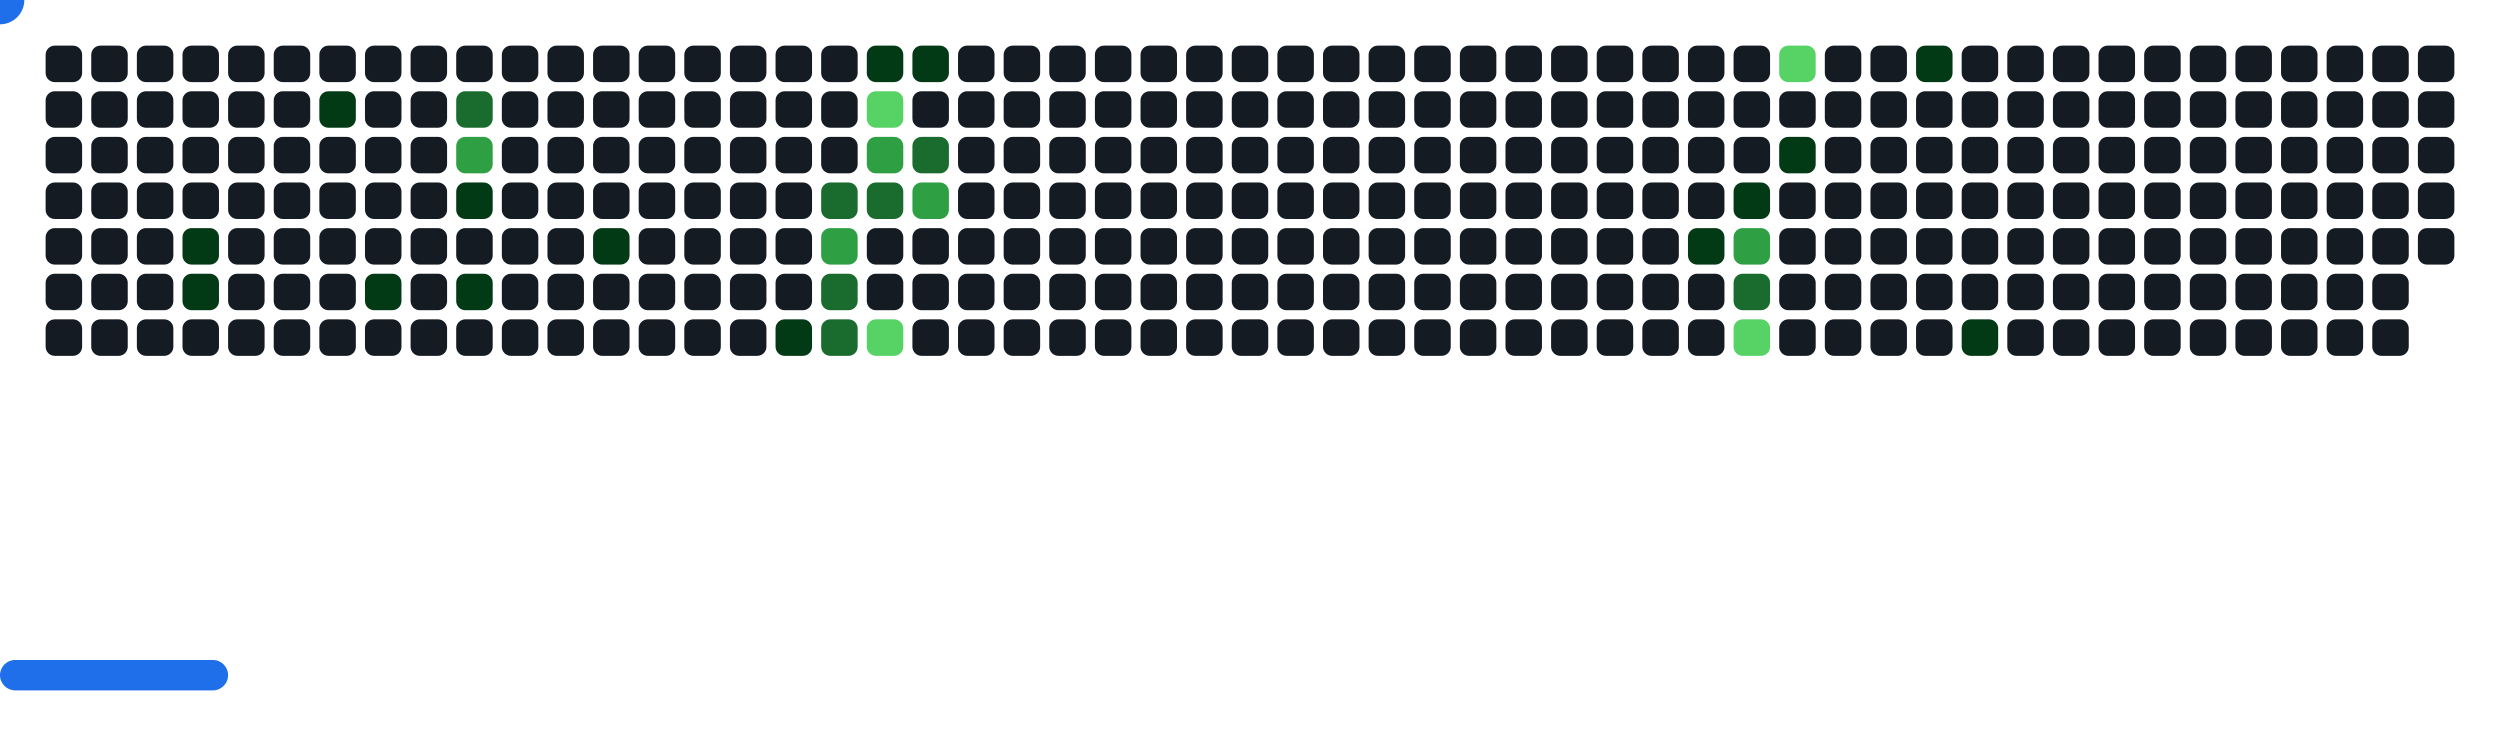
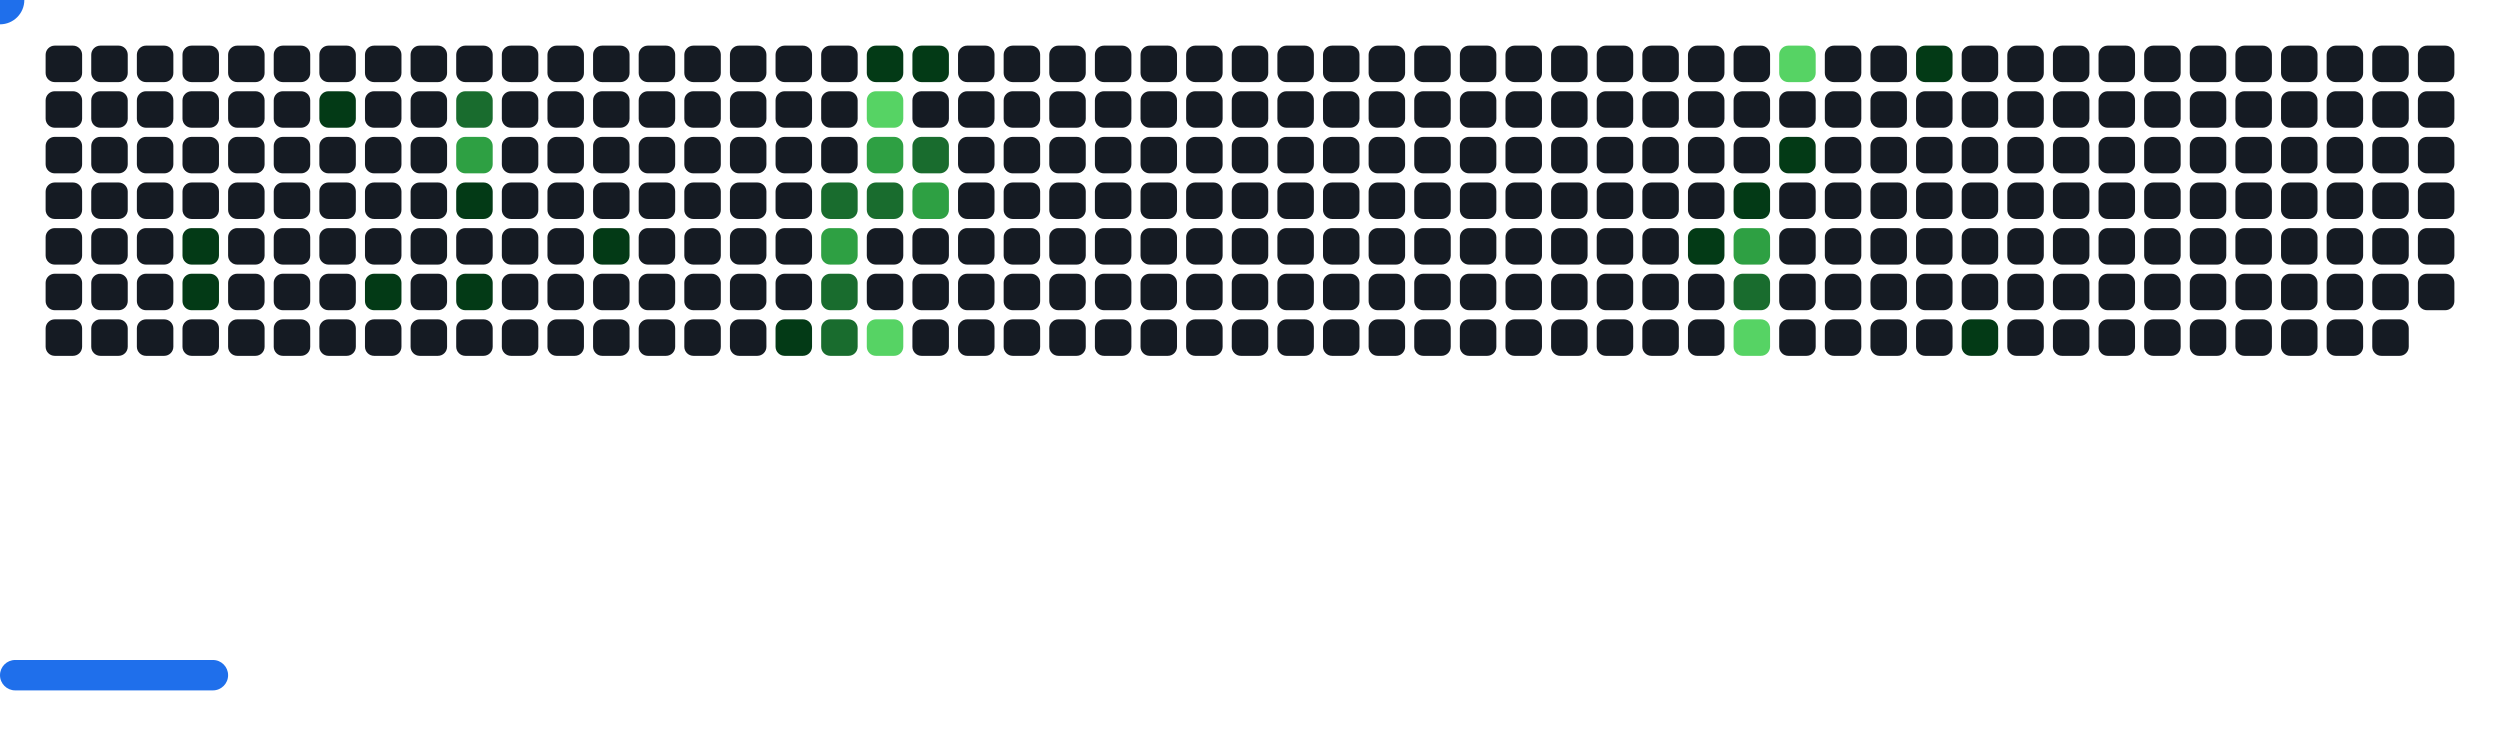
<svg xmlns="http://www.w3.org/2000/svg" width="822" height="242" viewBox="0 0 822 242">
  <style>.c0{fill:#151B23}.c1{fill:#033A16}.c2{fill:#196C2E}.c3{fill:#2EA043}.c4{fill:#56D364}</style>
  <defs>
    <symbol id="brick">
      <rect x="0" y="0" width="12" height="12" rx="3" />
    </symbol>
  </defs>
  <use href="#brick" x="15" y="15" class="c0" opacity="1" />
  <use href="#brick" x="15" y="30" class="c0" opacity="1" />
  <use href="#brick" x="15" y="45" class="c0" opacity="1" />
  <use href="#brick" x="15" y="60" class="c0" opacity="1" />
  <use href="#brick" x="15" y="75" class="c0" opacity="1" />
  <use href="#brick" x="15" y="90" class="c0" opacity="1" />
  <use href="#brick" x="15" y="105" class="c0" opacity="1" />
  <use href="#brick" x="30" y="15" class="c0" opacity="1" />
  <use href="#brick" x="30" y="30" class="c0" opacity="1" />
  <use href="#brick" x="30" y="45" class="c0" opacity="1" />
  <use href="#brick" x="30" y="60" class="c0" opacity="1" />
  <use href="#brick" x="30" y="75" class="c0" opacity="1" />
  <use href="#brick" x="30" y="90" class="c0" opacity="1" />
  <use href="#brick" x="30" y="105" class="c0" opacity="1" />
  <use href="#brick" x="45" y="15" class="c0" opacity="1" />
  <use href="#brick" x="45" y="30" class="c0" opacity="1" />
  <use href="#brick" x="45" y="45" class="c0" opacity="1" />
  <use href="#brick" x="45" y="60" class="c0" opacity="1" />
  <use href="#brick" x="45" y="75" class="c0" opacity="1" />
  <use href="#brick" x="45" y="90" class="c0" opacity="1" />
  <use href="#brick" x="45" y="105" class="c0" opacity="1" />
  <use href="#brick" x="60" y="15" class="c0" opacity="1" />
  <use href="#brick" x="60" y="30" class="c0" opacity="1" />
  <use href="#brick" x="60" y="45" class="c0" opacity="1" />
  <use href="#brick" x="60" y="60" class="c0" opacity="1" />
  <use href="#brick" x="60" y="75" fill="#033A16">
    <animate attributeName="fill" values="#033A16;#033A16;#151B23;#151B23" keyTimes="0;0.075;0.075;1" dur="69.433s" fill="freeze" repeatCount="indefinite" />
  </use>
  <use href="#brick" x="60" y="90" fill="#033A16">
    <animate attributeName="fill" values="#033A16;#033A16;#151B23;#151B23" keyTimes="0;0.074;0.074;1" dur="69.433s" fill="freeze" repeatCount="indefinite" />
  </use>
  <use href="#brick" x="60" y="105" class="c0" opacity="1" />
  <use href="#brick" x="75" y="15" class="c0" opacity="1" />
  <use href="#brick" x="75" y="30" class="c0" opacity="1" />
  <use href="#brick" x="75" y="45" class="c0" opacity="1" />
  <use href="#brick" x="75" y="60" class="c0" opacity="1" />
  <use href="#brick" x="75" y="75" class="c0" opacity="1" />
  <use href="#brick" x="75" y="90" class="c0" opacity="1" />
  <use href="#brick" x="75" y="105" class="c0" opacity="1" />
  <use href="#brick" x="90" y="15" class="c0" opacity="1" />
  <use href="#brick" x="90" y="30" class="c0" opacity="1" />
  <use href="#brick" x="90" y="45" class="c0" opacity="1" />
  <use href="#brick" x="90" y="60" class="c0" opacity="1" />
  <use href="#brick" x="90" y="75" class="c0" opacity="1" />
  <use href="#brick" x="90" y="90" class="c0" opacity="1" />
  <use href="#brick" x="90" y="105" class="c0" opacity="1" />
  <use href="#brick" x="105" y="15" class="c0" opacity="1" />
  <use href="#brick" x="105" y="30" fill="#033A16">
    <animate attributeName="fill" values="#033A16;#033A16;#151B23;#151B23" keyTimes="0;0.602;0.602;1" dur="69.433s" fill="freeze" repeatCount="indefinite" />
  </use>
  <use href="#brick" x="105" y="45" class="c0" opacity="1" />
  <use href="#brick" x="105" y="60" class="c0" opacity="1" />
  <use href="#brick" x="105" y="75" class="c0" opacity="1" />
  <use href="#brick" x="105" y="90" class="c0" opacity="1" />
  <use href="#brick" x="105" y="105" class="c0" opacity="1" />
  <use href="#brick" x="120" y="15" class="c0" opacity="1" />
  <use href="#brick" x="120" y="30" class="c0" opacity="1" />
  <use href="#brick" x="120" y="45" class="c0" opacity="1" />
  <use href="#brick" x="120" y="60" class="c0" opacity="1" />
  <use href="#brick" x="120" y="75" class="c0" opacity="1" />
  <use href="#brick" x="120" y="90" fill="#033A16">
    <animate attributeName="fill" values="#033A16;#033A16;#151B23;#151B23" keyTimes="0;0.187;0.187;1" dur="69.433s" fill="freeze" repeatCount="indefinite" />
  </use>
  <use href="#brick" x="120" y="105" class="c0" opacity="1" />
  <use href="#brick" x="135" y="15" class="c0" opacity="1" />
  <use href="#brick" x="135" y="30" class="c0" opacity="1" />
  <use href="#brick" x="135" y="45" class="c0" opacity="1" />
  <use href="#brick" x="135" y="60" class="c0" opacity="1" />
  <use href="#brick" x="135" y="75" class="c0" opacity="1" />
  <use href="#brick" x="135" y="90" class="c0" opacity="1" />
  <use href="#brick" x="135" y="105" class="c0" opacity="1" />
  <use href="#brick" x="150" y="15" class="c0" opacity="1" />
  <use href="#brick" x="150" y="30" fill="#196C2E">
    <animate attributeName="fill" values="#196C2E;#196C2E;#151B23;#151B23" keyTimes="0;0.068;0.068;1" dur="69.433s" fill="freeze" repeatCount="indefinite" />
  </use>
  <use href="#brick" x="150" y="45" fill="#2EA043">
    <animate attributeName="fill" values="#2EA043;#2EA043;#151B23;#151B23" keyTimes="0;0.38;0.38;1" dur="69.433s" fill="freeze" repeatCount="indefinite" />
  </use>
  <use href="#brick" x="150" y="60" fill="#033A16">
    <animate attributeName="fill" values="#033A16;#033A16;#151B23;#151B23" keyTimes="0;0.189;0.189;1" dur="69.433s" fill="freeze" repeatCount="indefinite" />
  </use>
  <use href="#brick" x="150" y="75" class="c0" opacity="1" />
  <use href="#brick" x="150" y="90" fill="#033A16">
    <animate attributeName="fill" values="#033A16;#033A16;#151B23;#151B23" keyTimes="0;0.397;0.397;1" dur="69.433s" fill="freeze" repeatCount="indefinite" />
  </use>
  <use href="#brick" x="150" y="105" class="c0" opacity="1" />
  <use href="#brick" x="165" y="15" class="c0" opacity="1" />
  <use href="#brick" x="165" y="30" class="c0" opacity="1" />
  <use href="#brick" x="165" y="45" class="c0" opacity="1" />
  <use href="#brick" x="165" y="60" class="c0" opacity="1" />
  <use href="#brick" x="165" y="75" class="c0" opacity="1" />
  <use href="#brick" x="165" y="90" class="c0" opacity="1" />
  <use href="#brick" x="165" y="105" class="c0" opacity="1" />
  <use href="#brick" x="180" y="15" class="c0" opacity="1" />
  <use href="#brick" x="180" y="30" class="c0" opacity="1" />
  <use href="#brick" x="180" y="45" class="c0" opacity="1" />
  <use href="#brick" x="180" y="60" class="c0" opacity="1" />
  <use href="#brick" x="180" y="75" class="c0" opacity="1" />
  <use href="#brick" x="180" y="90" class="c0" opacity="1" />
  <use href="#brick" x="180" y="105" class="c0" opacity="1" />
  <use href="#brick" x="195" y="15" class="c0" opacity="1" />
  <use href="#brick" x="195" y="30" class="c0" opacity="1" />
  <use href="#brick" x="195" y="45" class="c0" opacity="1" />
  <use href="#brick" x="195" y="60" class="c0" opacity="1" />
  <use href="#brick" x="195" y="75" fill="#033A16">
    <animate attributeName="fill" values="#033A16;#033A16;#151B23;#151B23" keyTimes="0;1;1;1" dur="69.433s" fill="freeze" repeatCount="indefinite" />
  </use>
  <use href="#brick" x="195" y="90" class="c0" opacity="1" />
  <use href="#brick" x="195" y="105" class="c0" opacity="1" />
  <use href="#brick" x="210" y="15" class="c0" opacity="1" />
  <use href="#brick" x="210" y="30" class="c0" opacity="1" />
  <use href="#brick" x="210" y="45" class="c0" opacity="1" />
  <use href="#brick" x="210" y="60" class="c0" opacity="1" />
  <use href="#brick" x="210" y="75" class="c0" opacity="1" />
  <use href="#brick" x="210" y="90" class="c0" opacity="1" />
  <use href="#brick" x="210" y="105" class="c0" opacity="1" />
  <use href="#brick" x="225" y="15" class="c0" opacity="1" />
  <use href="#brick" x="225" y="30" class="c0" opacity="1" />
  <use href="#brick" x="225" y="45" class="c0" opacity="1" />
  <use href="#brick" x="225" y="60" class="c0" opacity="1" />
  <use href="#brick" x="225" y="75" class="c0" opacity="1" />
  <use href="#brick" x="225" y="90" class="c0" opacity="1" />
  <use href="#brick" x="225" y="105" class="c0" opacity="1" />
  <use href="#brick" x="240" y="15" class="c0" opacity="1" />
  <use href="#brick" x="240" y="30" class="c0" opacity="1" />
  <use href="#brick" x="240" y="45" class="c0" opacity="1" />
  <use href="#brick" x="240" y="60" class="c0" opacity="1" />
  <use href="#brick" x="240" y="75" class="c0" opacity="1" />
  <use href="#brick" x="240" y="90" class="c0" opacity="1" />
  <use href="#brick" x="240" y="105" class="c0" opacity="1" />
  <use href="#brick" x="255" y="15" class="c0" opacity="1" />
  <use href="#brick" x="255" y="30" class="c0" opacity="1" />
  <use href="#brick" x="255" y="45" class="c0" opacity="1" />
  <use href="#brick" x="255" y="60" class="c0" opacity="1" />
  <use href="#brick" x="255" y="75" class="c0" opacity="1" />
  <use href="#brick" x="255" y="90" class="c0" opacity="1" />
  <use href="#brick" x="255" y="105" fill="#033A16">
    <animate attributeName="fill" values="#033A16;#033A16;#151B23;#151B23" keyTimes="0;0.062;0.062;1" dur="69.433s" fill="freeze" repeatCount="indefinite" />
  </use>
  <use href="#brick" x="270" y="15" class="c0" opacity="1" />
  <use href="#brick" x="270" y="30" class="c0" opacity="1" />
  <use href="#brick" x="270" y="45" class="c0" opacity="1" />
  <use href="#brick" x="270" y="60" fill="#196C2E">
    <animate attributeName="fill" values="#196C2E;#196C2E;#151B23;#151B23" keyTimes="0;0.786;0.786;1" dur="69.433s" fill="freeze" repeatCount="indefinite" />
  </use>
  <use href="#brick" x="270" y="75" fill="#2EA043">
    <animate attributeName="fill" values="#2EA043;#2EA043;#151B23;#151B23" keyTimes="0;0.061;0.061;1" dur="69.433s" fill="freeze" repeatCount="indefinite" />
  </use>
  <use href="#brick" x="270" y="90" fill="#196C2E">
    <animate attributeName="fill" values="#196C2E;#196C2E;#151B23;#151B23" keyTimes="0;0.06;0.06;1" dur="69.433s" fill="freeze" repeatCount="indefinite" />
  </use>
  <use href="#brick" x="270" y="105" fill="#196C2E">
    <animate attributeName="fill" values="#196C2E;#196C2E;#151B23;#151B23" keyTimes="0;0.06;0.06;1" dur="69.433s" fill="freeze" repeatCount="indefinite" />
  </use>
  <use href="#brick" x="285" y="15" fill="#033A16">
    <animate attributeName="fill" values="#033A16;#033A16;#151B23;#151B23" keyTimes="0;0.095;0.095;1" dur="69.433s" fill="freeze" repeatCount="indefinite" />
  </use>
  <use href="#brick" x="285" y="30" fill="#56D364">
    <animate attributeName="fill" values="#56D364;#56D364;#151B23;#151B23" keyTimes="0;0.095;0.095;1" dur="69.433s" fill="freeze" repeatCount="indefinite" />
  </use>
  <use href="#brick" x="285" y="45" fill="#2EA043">
    <animate attributeName="fill" values="#2EA043;#2EA043;#151B23;#151B23" keyTimes="0;0.578;0.578;1" dur="69.433s" fill="freeze" repeatCount="indefinite" />
  </use>
  <use href="#brick" x="285" y="60" fill="#196C2E">
    <animate attributeName="fill" values="#196C2E;#196C2E;#151B23;#151B23" keyTimes="0;0.511;0.511;1" dur="69.433s" fill="freeze" repeatCount="indefinite" />
  </use>
  <use href="#brick" x="285" y="75" class="c0" opacity="1" />
  <use href="#brick" x="285" y="90" class="c0" opacity="1" />
  <use href="#brick" x="285" y="105" fill="#56D364">
    <animate attributeName="fill" values="#56D364;#56D364;#151B23;#151B23" keyTimes="0;0.059;0.059;1" dur="69.433s" fill="freeze" repeatCount="indefinite" />
  </use>
  <use href="#brick" x="300" y="15" fill="#033A16">
    <animate attributeName="fill" values="#033A16;#033A16;#151B23;#151B23" keyTimes="0;0.096;0.096;1" dur="69.433s" fill="freeze" repeatCount="indefinite" />
  </use>
  <use href="#brick" x="300" y="30" class="c0" opacity="1" />
  <use href="#brick" x="300" y="45" fill="#196C2E">
    <animate attributeName="fill" values="#196C2E;#196C2E;#151B23;#151B23" keyTimes="0;0.096;0.096;1" dur="69.433s" fill="freeze" repeatCount="indefinite" />
  </use>
  <use href="#brick" x="300" y="60" fill="#2EA043">
    <animate attributeName="fill" values="#2EA043;#2EA043;#151B23;#151B23" keyTimes="0;0.72;0.72;1" dur="69.433s" fill="freeze" repeatCount="indefinite" />
  </use>
  <use href="#brick" x="300" y="75" class="c0" opacity="1" />
  <use href="#brick" x="300" y="90" class="c0" opacity="1" />
  <use href="#brick" x="300" y="105" class="c0" opacity="1" />
  <use href="#brick" x="315" y="15" class="c0" opacity="1" />
  <use href="#brick" x="315" y="30" class="c0" opacity="1" />
  <use href="#brick" x="315" y="45" class="c0" opacity="1" />
  <use href="#brick" x="315" y="60" class="c0" opacity="1" />
  <use href="#brick" x="315" y="75" class="c0" opacity="1" />
  <use href="#brick" x="315" y="90" class="c0" opacity="1" />
  <use href="#brick" x="315" y="105" class="c0" opacity="1" />
  <use href="#brick" x="330" y="15" class="c0" opacity="1" />
  <use href="#brick" x="330" y="30" class="c0" opacity="1" />
  <use href="#brick" x="330" y="45" class="c0" opacity="1" />
  <use href="#brick" x="330" y="60" class="c0" opacity="1" />
  <use href="#brick" x="330" y="75" class="c0" opacity="1" />
  <use href="#brick" x="330" y="90" class="c0" opacity="1" />
  <use href="#brick" x="330" y="105" class="c0" opacity="1" />
  <use href="#brick" x="345" y="15" class="c0" opacity="1" />
  <use href="#brick" x="345" y="30" class="c0" opacity="1" />
  <use href="#brick" x="345" y="45" class="c0" opacity="1" />
  <use href="#brick" x="345" y="60" class="c0" opacity="1" />
  <use href="#brick" x="345" y="75" class="c0" opacity="1" />
  <use href="#brick" x="345" y="90" class="c0" opacity="1" />
  <use href="#brick" x="345" y="105" class="c0" opacity="1" />
  <use href="#brick" x="360" y="15" class="c0" opacity="1" />
  <use href="#brick" x="360" y="30" class="c0" opacity="1" />
  <use href="#brick" x="360" y="45" class="c0" opacity="1" />
  <use href="#brick" x="360" y="60" class="c0" opacity="1" />
  <use href="#brick" x="360" y="75" class="c0" opacity="1" />
  <use href="#brick" x="360" y="90" class="c0" opacity="1" />
  <use href="#brick" x="360" y="105" class="c0" opacity="1" />
  <use href="#brick" x="375" y="15" class="c0" opacity="1" />
  <use href="#brick" x="375" y="30" class="c0" opacity="1" />
  <use href="#brick" x="375" y="45" class="c0" opacity="1" />
  <use href="#brick" x="375" y="60" class="c0" opacity="1" />
  <use href="#brick" x="375" y="75" class="c0" opacity="1" />
  <use href="#brick" x="375" y="90" class="c0" opacity="1" />
  <use href="#brick" x="375" y="105" class="c0" opacity="1" />
  <use href="#brick" x="390" y="15" class="c0" opacity="1" />
  <use href="#brick" x="390" y="30" class="c0" opacity="1" />
  <use href="#brick" x="390" y="45" class="c0" opacity="1" />
  <use href="#brick" x="390" y="60" class="c0" opacity="1" />
  <use href="#brick" x="390" y="75" class="c0" opacity="1" />
  <use href="#brick" x="390" y="90" class="c0" opacity="1" />
  <use href="#brick" x="390" y="105" class="c0" opacity="1" />
  <use href="#brick" x="405" y="15" class="c0" opacity="1" />
  <use href="#brick" x="405" y="30" class="c0" opacity="1" />
  <use href="#brick" x="405" y="45" class="c0" opacity="1" />
  <use href="#brick" x="405" y="60" class="c0" opacity="1" />
  <use href="#brick" x="405" y="75" class="c0" opacity="1" />
  <use href="#brick" x="405" y="90" class="c0" opacity="1" />
  <use href="#brick" x="405" y="105" class="c0" opacity="1" />
  <use href="#brick" x="420" y="15" class="c0" opacity="1" />
  <use href="#brick" x="420" y="30" class="c0" opacity="1" />
  <use href="#brick" x="420" y="45" class="c0" opacity="1" />
  <use href="#brick" x="420" y="60" class="c0" opacity="1" />
  <use href="#brick" x="420" y="75" class="c0" opacity="1" />
  <use href="#brick" x="420" y="90" class="c0" opacity="1" />
  <use href="#brick" x="420" y="105" class="c0" opacity="1" />
  <use href="#brick" x="435" y="15" class="c0" opacity="1" />
  <use href="#brick" x="435" y="30" class="c0" opacity="1" />
  <use href="#brick" x="435" y="45" class="c0" opacity="1" />
  <use href="#brick" x="435" y="60" class="c0" opacity="1" />
  <use href="#brick" x="435" y="75" class="c0" opacity="1" />
  <use href="#brick" x="435" y="90" class="c0" opacity="1" />
  <use href="#brick" x="435" y="105" class="c0" opacity="1" />
  <use href="#brick" x="450" y="15" class="c0" opacity="1" />
  <use href="#brick" x="450" y="30" class="c0" opacity="1" />
  <use href="#brick" x="450" y="45" class="c0" opacity="1" />
  <use href="#brick" x="450" y="60" class="c0" opacity="1" />
  <use href="#brick" x="450" y="75" class="c0" opacity="1" />
  <use href="#brick" x="450" y="90" class="c0" opacity="1" />
  <use href="#brick" x="450" y="105" class="c0" opacity="1" />
  <use href="#brick" x="465" y="15" class="c0" opacity="1" />
  <use href="#brick" x="465" y="30" class="c0" opacity="1" />
  <use href="#brick" x="465" y="45" class="c0" opacity="1" />
  <use href="#brick" x="465" y="60" class="c0" opacity="1" />
  <use href="#brick" x="465" y="75" class="c0" opacity="1" />
  <use href="#brick" x="465" y="90" class="c0" opacity="1" />
  <use href="#brick" x="465" y="105" class="c0" opacity="1" />
  <use href="#brick" x="480" y="15" class="c0" opacity="1" />
  <use href="#brick" x="480" y="30" class="c0" opacity="1" />
  <use href="#brick" x="480" y="45" class="c0" opacity="1" />
  <use href="#brick" x="480" y="60" class="c0" opacity="1" />
  <use href="#brick" x="480" y="75" class="c0" opacity="1" />
  <use href="#brick" x="480" y="90" class="c0" opacity="1" />
  <use href="#brick" x="480" y="105" class="c0" opacity="1" />
  <use href="#brick" x="495" y="15" class="c0" opacity="1" />
  <use href="#brick" x="495" y="30" class="c0" opacity="1" />
  <use href="#brick" x="495" y="45" class="c0" opacity="1" />
  <use href="#brick" x="495" y="60" class="c0" opacity="1" />
  <use href="#brick" x="495" y="75" class="c0" opacity="1" />
  <use href="#brick" x="495" y="90" class="c0" opacity="1" />
  <use href="#brick" x="495" y="105" class="c0" opacity="1" />
  <use href="#brick" x="510" y="15" class="c0" opacity="1" />
  <use href="#brick" x="510" y="30" class="c0" opacity="1" />
  <use href="#brick" x="510" y="45" class="c0" opacity="1" />
  <use href="#brick" x="510" y="60" class="c0" opacity="1" />
  <use href="#brick" x="510" y="75" class="c0" opacity="1" />
  <use href="#brick" x="510" y="90" class="c0" opacity="1" />
  <use href="#brick" x="510" y="105" class="c0" opacity="1" />
  <use href="#brick" x="525" y="15" class="c0" opacity="1" />
  <use href="#brick" x="525" y="30" class="c0" opacity="1" />
  <use href="#brick" x="525" y="45" class="c0" opacity="1" />
  <use href="#brick" x="525" y="60" class="c0" opacity="1" />
  <use href="#brick" x="525" y="75" class="c0" opacity="1" />
  <use href="#brick" x="525" y="90" class="c0" opacity="1" />
  <use href="#brick" x="525" y="105" class="c0" opacity="1" />
  <use href="#brick" x="540" y="15" class="c0" opacity="1" />
  <use href="#brick" x="540" y="30" class="c0" opacity="1" />
  <use href="#brick" x="540" y="45" class="c0" opacity="1" />
  <use href="#brick" x="540" y="60" class="c0" opacity="1" />
  <use href="#brick" x="540" y="75" class="c0" opacity="1" />
  <use href="#brick" x="540" y="90" class="c0" opacity="1" />
  <use href="#brick" x="540" y="105" class="c0" opacity="1" />
  <use href="#brick" x="555" y="15" class="c0" opacity="1" />
  <use href="#brick" x="555" y="30" class="c0" opacity="1" />
  <use href="#brick" x="555" y="45" class="c0" opacity="1" />
  <use href="#brick" x="555" y="60" class="c0" opacity="1" />
  <use href="#brick" x="555" y="75" fill="#033A16">
    <animate attributeName="fill" values="#033A16;#033A16;#151B23;#151B23" keyTimes="0;0.009;0.009;1" dur="69.433s" fill="freeze" repeatCount="indefinite" />
  </use>
  <use href="#brick" x="555" y="90" class="c0" opacity="1" />
  <use href="#brick" x="555" y="105" class="c0" opacity="1" />
  <use href="#brick" x="570" y="15" class="c0" opacity="1" />
  <use href="#brick" x="570" y="30" class="c0" opacity="1" />
  <use href="#brick" x="570" y="45" class="c0" opacity="1" />
  <use href="#brick" x="570" y="60" fill="#033A16">
    <animate attributeName="fill" values="#033A16;#033A16;#151B23;#151B23" keyTimes="0;0.011;0.011;1" dur="69.433s" fill="freeze" repeatCount="indefinite" />
  </use>
  <use href="#brick" x="570" y="75" fill="#2EA043">
    <animate attributeName="fill" values="#2EA043;#2EA043;#151B23;#151B23" keyTimes="0;0.01;0.01;1" dur="69.433s" fill="freeze" repeatCount="indefinite" />
  </use>
  <use href="#brick" x="570" y="90" fill="#196C2E">
    <animate attributeName="fill" values="#196C2E;#196C2E;#151B23;#151B23" keyTimes="0;0.011;0.011;1" dur="69.433s" fill="freeze" repeatCount="indefinite" />
  </use>
  <use href="#brick" x="570" y="105" fill="#56D364">
    <animate attributeName="fill" values="#56D364;#56D364;#151B23;#151B23" keyTimes="0;0.115;0.115;1" dur="69.433s" fill="freeze" repeatCount="indefinite" />
  </use>
  <use href="#brick" x="585" y="15" fill="#56D364">
    <animate attributeName="fill" values="#56D364;#56D364;#151B23;#151B23" keyTimes="0;0.765;0.765;1" dur="69.433s" fill="freeze" repeatCount="indefinite" />
  </use>
  <use href="#brick" x="585" y="30" class="c0" opacity="1" />
  <use href="#brick" x="585" y="45" fill="#033A16">
    <animate attributeName="fill" values="#033A16;#033A16;#151B23;#151B23" keyTimes="0;0.53;0.53;1" dur="69.433s" fill="freeze" repeatCount="indefinite" />
  </use>
  <use href="#brick" x="585" y="60" class="c0" opacity="1" />
  <use href="#brick" x="585" y="75" class="c0" opacity="1" />
  <use href="#brick" x="585" y="90" class="c0" opacity="1" />
  <use href="#brick" x="585" y="105" class="c0" opacity="1" />
  <use href="#brick" x="600" y="15" class="c0" opacity="1" />
  <use href="#brick" x="600" y="30" class="c0" opacity="1" />
  <use href="#brick" x="600" y="45" class="c0" opacity="1" />
  <use href="#brick" x="600" y="60" class="c0" opacity="1" />
  <use href="#brick" x="600" y="75" class="c0" opacity="1" />
  <use href="#brick" x="600" y="90" class="c0" opacity="1" />
  <use href="#brick" x="600" y="105" class="c0" opacity="1" />
  <use href="#brick" x="615" y="15" class="c0" opacity="1" />
  <use href="#brick" x="615" y="30" class="c0" opacity="1" />
  <use href="#brick" x="615" y="45" class="c0" opacity="1" />
  <use href="#brick" x="615" y="60" class="c0" opacity="1" />
  <use href="#brick" x="615" y="75" class="c0" opacity="1" />
  <use href="#brick" x="615" y="90" class="c0" opacity="1" />
  <use href="#brick" x="615" y="105" class="c0" opacity="1" />
  <use href="#brick" x="630" y="15" fill="#033A16">
    <animate attributeName="fill" values="#033A16;#033A16;#151B23;#151B23" keyTimes="0;0.015;0.015;1" dur="69.433s" fill="freeze" repeatCount="indefinite" />
  </use>
  <use href="#brick" x="630" y="30" class="c0" opacity="1" />
  <use href="#brick" x="630" y="45" class="c0" opacity="1" />
  <use href="#brick" x="630" y="60" class="c0" opacity="1" />
  <use href="#brick" x="630" y="75" class="c0" opacity="1" />
  <use href="#brick" x="630" y="90" class="c0" opacity="1" />
  <use href="#brick" x="630" y="105" class="c0" opacity="1" />
  <use href="#brick" x="645" y="15" class="c0" opacity="1" />
  <use href="#brick" x="645" y="30" class="c0" opacity="1" />
  <use href="#brick" x="645" y="45" class="c0" opacity="1" />
  <use href="#brick" x="645" y="60" class="c0" opacity="1" />
  <use href="#brick" x="645" y="75" class="c0" opacity="1" />
  <use href="#brick" x="645" y="90" class="c0" opacity="1" />
  <use href="#brick" x="645" y="105" fill="#033A16">
    <animate attributeName="fill" values="#033A16;#033A16;#151B23;#151B23" keyTimes="0;0.035;0.035;1" dur="69.433s" fill="freeze" repeatCount="indefinite" />
  </use>
  <use href="#brick" x="660" y="15" class="c0" opacity="1" />
  <use href="#brick" x="660" y="30" class="c0" opacity="1" />
  <use href="#brick" x="660" y="45" class="c0" opacity="1" />
  <use href="#brick" x="660" y="60" class="c0" opacity="1" />
  <use href="#brick" x="660" y="75" class="c0" opacity="1" />
  <use href="#brick" x="660" y="90" class="c0" opacity="1" />
  <use href="#brick" x="660" y="105" class="c0" opacity="1" />
  <use href="#brick" x="675" y="15" class="c0" opacity="1" />
  <use href="#brick" x="675" y="30" class="c0" opacity="1" />
  <use href="#brick" x="675" y="45" class="c0" opacity="1" />
  <use href="#brick" x="675" y="60" class="c0" opacity="1" />
  <use href="#brick" x="675" y="75" class="c0" opacity="1" />
  <use href="#brick" x="675" y="90" class="c0" opacity="1" />
  <use href="#brick" x="675" y="105" class="c0" opacity="1" />
  <use href="#brick" x="690" y="15" class="c0" opacity="1" />
  <use href="#brick" x="690" y="30" class="c0" opacity="1" />
  <use href="#brick" x="690" y="45" class="c0" opacity="1" />
  <use href="#brick" x="690" y="60" class="c0" opacity="1" />
  <use href="#brick" x="690" y="75" class="c0" opacity="1" />
  <use href="#brick" x="690" y="90" class="c0" opacity="1" />
  <use href="#brick" x="690" y="105" class="c0" opacity="1" />
  <use href="#brick" x="705" y="15" class="c0" opacity="1" />
  <use href="#brick" x="705" y="30" class="c0" opacity="1" />
  <use href="#brick" x="705" y="45" class="c0" opacity="1" />
  <use href="#brick" x="705" y="60" class="c0" opacity="1" />
  <use href="#brick" x="705" y="75" class="c0" opacity="1" />
  <use href="#brick" x="705" y="90" class="c0" opacity="1" />
  <use href="#brick" x="705" y="105" class="c0" opacity="1" />
  <use href="#brick" x="720" y="15" class="c0" opacity="1" />
  <use href="#brick" x="720" y="30" class="c0" opacity="1" />
  <use href="#brick" x="720" y="45" class="c0" opacity="1" />
  <use href="#brick" x="720" y="60" class="c0" opacity="1" />
  <use href="#brick" x="720" y="75" class="c0" opacity="1" />
  <use href="#brick" x="720" y="90" class="c0" opacity="1" />
  <use href="#brick" x="720" y="105" class="c0" opacity="1" />
  <use href="#brick" x="735" y="15" class="c0" opacity="1" />
  <use href="#brick" x="735" y="30" class="c0" opacity="1" />
  <use href="#brick" x="735" y="45" class="c0" opacity="1" />
  <use href="#brick" x="735" y="60" class="c0" opacity="1" />
  <use href="#brick" x="735" y="75" class="c0" opacity="1" />
  <use href="#brick" x="735" y="90" class="c0" opacity="1" />
  <use href="#brick" x="735" y="105" class="c0" opacity="1" />
  <use href="#brick" x="750" y="15" class="c0" opacity="1" />
  <use href="#brick" x="750" y="30" class="c0" opacity="1" />
  <use href="#brick" x="750" y="45" class="c0" opacity="1" />
  <use href="#brick" x="750" y="60" class="c0" opacity="1" />
  <use href="#brick" x="750" y="75" class="c0" opacity="1" />
  <use href="#brick" x="750" y="90" class="c0" opacity="1" />
  <use href="#brick" x="750" y="105" class="c0" opacity="1" />
  <use href="#brick" x="765" y="15" class="c0" opacity="1" />
  <use href="#brick" x="765" y="30" class="c0" opacity="1" />
  <use href="#brick" x="765" y="45" class="c0" opacity="1" />
  <use href="#brick" x="765" y="60" class="c0" opacity="1" />
  <use href="#brick" x="765" y="75" class="c0" opacity="1" />
  <use href="#brick" x="765" y="90" class="c0" opacity="1" />
  <use href="#brick" x="765" y="105" class="c0" opacity="1" />
  <use href="#brick" x="780" y="15" class="c0" opacity="1" />
  <use href="#brick" x="780" y="30" class="c0" opacity="1" />
  <use href="#brick" x="780" y="45" class="c0" opacity="1" />
  <use href="#brick" x="780" y="60" class="c0" opacity="1" />
  <use href="#brick" x="780" y="75" class="c0" opacity="1" />
  <use href="#brick" x="780" y="90" class="c0" opacity="1" />
  <use href="#brick" x="780" y="105" class="c0" opacity="1" />
  <use href="#brick" x="795" y="15" class="c0" opacity="1" />
  <use href="#brick" x="795" y="30" class="c0" opacity="1" />
  <use href="#brick" x="795" y="45" class="c0" opacity="1" />
  <use href="#brick" x="795" y="60" class="c0" opacity="1" />
  <use href="#brick" x="795" y="75" class="c0" opacity="1" />
+   <use href="#brick" x="795" y="90" class="c0" opacity="1" />
  <g transform="translate(0,217)">
    <rect y="0" width="75" height="10" rx="5" fill="#1F6FEB">
      <animate attributeName="x" values="374;381;388;395;402;409;416;423;430;437;444;451;458;465;472;480;487;494;501;508;515;522;529;536;543;550;557;564;571;579;586;593;600;607;614;621;628;635;642;649;656;663;670;678;685;692;699;706;713;720;727;732;732;732;732;732;732;732;727;720;713;706;699;692;685;678;670;663;656;649;642;635;628;621;614;607;600;593;586;579;571;564;557;550;543;536;529;522;515;508;501;494;487;480;472;465;458;451;444;437;430;423;416;409;402;395;388;381;373;366;359;352;345;338;331;324;317;310;303;296;289;282;275;267;260;253;246;239;232;225;218;211;204;197;190;183;176;168;161;154;147;140;133;126;119;112;105;98;91;84;77;69;62;55;48;41;34;27;20;15;15;15;15;15;15;15;20;27;34;41;48;55;62;69;77;84;91;98;105;112;119;126;133;140;147;154;161;168;176;183;190;197;204;211;218;225;232;239;246;253;260;267;275;282;289;296;303;310;317;324;331;338;345;352;359;366;373;381;388;395;402;409;416;423;430;437;444;451;458;465;472;480;487;494;501;508;515;522;529;536;543;550;557;564;571;579;586;593;600;607;614;621;628;635;642;649;656;663;670;678;685;692;699;706;713;720;727;732;732;732;732;732;732;732;727;720;713;706;699;692;685;678;670;663;656;649;642;635;628;621;614;607;600;593;586;579;571;564;557;550;543;536;529;522;515;508;501;494;487;480;472;465;458;451;444;437;430;423;416;409;402;395;388;381;373;366;359;352;345;338;331;324;317;310;303;296;289;282;275;267;260;253;246;239;232;225;218;211;204;197;190;183;176;168;161;154;147;140;133;126;119;112;105;98;91;84;77;69;62;55;48;41;34;27;20;15;15;15;15;15;15;15;20;27;34;41;48;55;62;69;77;84;91;98;105;112;119;126;133;140;147;154;161;168;176;183;190;197;204;211;218;225;232;239;246;253;260;267;275;282;289;296;303;310;317;324;331;338;345;352;359;366;373;381;388;395;402;409;416;423;430;437;444;451;458;465;472;480;487;494;501;508;515;522;529;536;543;550;557;564;571;579;586;593;600;607;614;621;628;635;642;649;656;663;670;678;685;692;699;706;713;720;727;732;732;732;732;732;732;732;727;720;713;706;699;692;685;678;670;663;656;649;642;635;628;621;614;607;600;593;586;579;571;564;557;550;543;536;529;522;515;508;501;494;487;480;472;465;458;451;444;437;430;423;416;409;402;395;388;381;373;366;359;352;345;338;331;324;317;310;303;296;289;282;275;267;260;253;246;239;232;225;218;211;204;197;190;183;176;168;161;154;147;140;133;126;119;112;105;98;91;84;77;69;62;55;48;41;34;27;20;15;15;15;15;15;15;15;20;27;34;41;48;55;62;69;77;84;91;98;105;112;119;126;133;140;147;154;161;168;176;183;190;197;204;211;218;225;232;239;246;253;260;267;275;282;289;296;303;310;317;324;331;338;345;352;359;366;373;381;388;395;402;409;416;423;430;437;444;451;458;465;472;480;487;494;501;508;515;522;529;536;543;550;557;564;571;579;586;593;600;607;614;621;628;635;642;649;656;663;670;678;685;692;699;706;713;720;727;732;732;732;732;732;732;732;727;720;713;706;699;692;685;678;670;663;656;649;642;635;628;621;614;607;600;593;586;579;571;564;557;550;543;536;529;522;515;508;501;494;487;480;472;465;458;451;444;437;430;423;416;409;402;395;388;381;373;366;359;352;345;338;331;324;317;310;303;296;289;282;275;267;260;253;246;239;232;225;218;211;204;197;190;183;176;168;161;154;147;140;133;126;119;112;105;98;91;84;77;69;62;55;48;41;34;27;20;15;15;15;15;15;15;15;20;27;34;41;48;55;62;69;77;84;91;98;105;112;119;126;133;140;147;154;161;168;176;183;190;197;204;211;218;225;232;239;246;253;260;267;275;282;289;296;303;310;317;324;331;338;345;352;359;366;373;381;388;395;402;409;416;423;430;437;444;451;458;465;472;480;487;494;501;508;515;522;529;536;543;550;557;564;571;579;586;593;600;607;614;621;628;635;642;649;656;663;670;678;685;692;699;706;713;720;727;732;732;732;732;732;732;732;727;720;713;706;699;692;685;678;670;663;656;649;642;635;628;621;614;607;600;593;586;579;571;564;557;550;543;536;529;522;515;508;501;494;487;480;472;465;458;451;444;437;430;423;416;409;402;395;388;381;373;366;359;352;345;338;331;324;317;310;303;296;289;282;275;267;260;253;246;239;232;225;218;211;204;197;190;183;176;168;161;154;147;140;133;126;119;112;105;98;91;84;77;69;62;55;48;41;34;27;20;15;15;15;15;15;15;15;20;27;34;41;48;55;62;69;77;84;91;98;105;112;119;126;133;140;147;154;161;168;176;183;190;197;204;211;218;225;232;239;246;253;260;267;275;282;289;296;303;310;317;324;331;338;345;352;359;366;373;381;388;395;402;409;416;423;430;437;444;451;458;465;472;480;487;494;501;508;515;522;529;536;543;550;557;564;571;579;586;593;600;607;614;621;628;635;642;649;656;663;670;678;685;692;699;706;713;720;727;732;732;732;732;732;732;732;727;720;713;706;699;692;685;678;670;663;656;649;642;635;628;621;614;607;600;593;586;579;571;564;557;550;543;536;529;522;515;508;501;494;487;480;472;465;458;451;444;437;430;423;416;409;402;395;388;381;373;366;359;352;345;338;331;324;317;310;303;296;289;282;275;267;260;253;246;239;232;225;218;211;204;197;190;183;176;168;161;154;147;140;133;126;119;112;105;98;91;84;77;69;62;55;48;41;34;27;20;15;15;15;15;15;15;15;20;27;34;41;48;55;62;69;77;84;91;98;105;112;119;126;133;140;147;154;161;168;176;183;190;197;204;211;218;225;232;239;246;253;260;267;275;282;289;296;303;310;317;324;331;338;345;352;359;366;373;381;388;395;402;409;416;423;430;437;444;451;458;465;472;480;487;494;501;508;515;522;529;536;543;550;557;564;571;579;586;593;600;607;614;621;628;635;642;649;656;663;670;678;685;692;699;706;713;720;727;732;732;732;732;732;732;732;727;720;713;706;699;692;685;678;670;663;656;649;642;635;628;621;614;607;600;593;586;579;571;564;557;550;543;536;529;522;515;508;501;494;487;480;472;465;458;451;444;437;430;423;416;409;402;395;388;381;373;366;359;352;345;338;331;324;317;310;303;296;289;282;275;267;260;253;246;239;232;225;218;211;204;197;190;183;176;168;161;154;147;140;133;126;119;112;105;98;91;84;77;69;62;55;48;41;34;27;20;15;15;15;15;15;15;15;20;27;34;41;48;55;62;69;77;84;91;98;105;112;119;126;133;140;147;154;161;168;176;183;190;197;204;211;218;225;232;239;246;253;260;267;275;282;289;296;303;310;317;324;331;338;345;352;359;366;373;381;388;395;402;409;416;423;430;437;444;451;458;465;472;480;487;494;501;508;515;522;529;536;543;550;557;564;571;579;586;593;600;607;614;621;628;635;642;649;656;663;670;678;685;692;699;706;713;720;727;732;732;732;732;732;732;732;727;720;713;706;699;692;685;678;670;663;656;649;642;635;628;621;614;607;600;593;586;579;571;564;557;550;543;536;529;522;515;508;501;494;487;480;472;465;458;451;444;437;430;423;416;409;402;395;388;381;373;366;359;352;345;338;331;324;317;310;303;296;289;282;275;267;260;253;246;239;232;225;218;211;204;197;190;183;176;168;161;154;147;140;133;126;119;112;105;98;91;84;77;69;62;55;48;41;34;27;20;15;15;15;15;15;15;15;20;27;34;41;48;55;62;69;77;84;91;98;105;112;119;126;133;140;147;154;161;168;176;183;190;197;204;211;218;225;232;239;246;253;260;267;275;282;289;296;303;310;317;324;331;338;345;352;359;366;373;381;388;395;402;409;416;423;430;437;444;451;458;465;472;480;487;494;501;508;515;522;529;536;543;550;557;564;571;579;586;593;600;607;614;621;628;635;642;649;656;663;670;678;685;692;699;706;713;720;727;732;732;732;732;732;732;732;727;720;713;706;699;692;685;678;670;663;656;649;642;635;628;621;614;607;600;593;586;579;571;564;557;550;543;536;529;522;515;508;501;494;487;480;472;465;458;451;444;437;430;423;416;409;402;395;388;381;373;366;359;352;345;338;331;324;317;310;303;296;289;282;275;267;260;253;246;239;232;225;218;211;204;197;190;183;176;168;161;154;147;140;133;126;119;112;105;98;91;84;77;69;62;55;48;41;34;27;20;15;15;15;15;15;15;15;20;27;34;41;48;55;62;69;77;84;91;98;105;112;119;126;133;140;147;154;161;168;176;183;190;197;204;211;218;225;232;239;246;253;260;267;275;282;289;296;303;310;317;324;331;338;345;352;359;366;373;381;388;395;402;409;416;423;430;437;444;451;458;465;472;480;487;494;501;508;515;522;529;536;543;550;557;564;571;579;586;593;600;607;614;621;628;635;642;649;656;663;670;678;685;692;699;706;713;720;727;732;732;732;732;732;732;732;727;720;713;706;699;692;685;678;670;663;656;649;642;635;628;621;614;607;600;593;586;579;571;564;557;550;543;536;529;522;515;508;501;494;487;480;472;465;458;451;444;437;430;423;416;409;402;395;388;381;373;366;359;352;345;338;331;324;317;310;303;296;289;282;275;267;260;253;246;239;232;225;218;211;204;197;190;183;176;168;161" dur="69.433s" repeatCount="indefinite" />
    </rect>
  </g>
  <circle r="8" fill="#1F6FEB">
    <animate attributeName="cx" values="418;425;432;439;446;453;460;468;475;482;489;496;503;510;517;524;531;538;545;552;559;567;574;581;588;595;602;609;616;623;630;637;644;651;658;666;673;680;687;694;701;708;715;722;729;736;743;750;757;765;772;779;786;793;786;779;772;765;757;750;743;736;729;722;715;708;701;694;687;680;673;666;658;651;644;637;630;623;616;609;602;595;588;581;574;567;559;552;545;538;531;524;517;510;503;496;489;482;475;468;460;453;446;439;432;425;418;411;404;397;390;383;376;369;362;354;347;340;333;326;319;312;305;298;291;284;277;270;263;255;248;241;234;227;220;213;206;199;192;185;178;171;164;156;149;142;135;128;121;114;107;100;93;86;79;72;65;57;50;43;36;29;36;43;50;57;65;72;79;86;93;100;107;114;121;128;135;142;149;156;164;171;178;185;192;199;206;213;220;227;234;241;248;255;263;270;277;284;291;298;305;312;319;326;333;340;347;354;362;369;376;383;390;397;404;411;418;425;432;439;446;453;460;468;475;482;489;496;503;510;517;524;531;538;545;552;559;567;574;581;588;595;602;609;616;623;630;637;644;651;658;666;673;680;687;694;701;708;715;722;729;736;743;750;757;765;772;779;786;793;786;779;772;765;757;750;743;736;729;722;715;708;701;694;687;680;673;666;658;651;644;637;630;623;616;609;602;595;588;581;574;567;559;552;545;538;531;524;517;510;503;496;489;482;475;468;460;453;446;439;432;425;418;411;404;397;390;383;376;369;362;354;347;340;333;326;319;312;305;298;291;284;277;270;263;255;248;241;234;227;220;213;206;199;192;185;178;171;164;156;149;142;135;128;121;114;107;100;93;86;79;72;65;57;50;43;36;29;36;43;50;57;65;72;79;86;93;100;107;114;121;128;135;142;149;156;164;171;178;185;192;199;206;213;220;227;234;241;248;255;263;270;277;284;291;298;305;312;319;326;333;340;347;354;362;369;376;383;390;397;404;411;418;425;432;439;446;453;460;468;475;482;489;496;503;510;517;524;531;538;545;552;559;567;574;581;588;595;602;609;616;623;630;637;644;651;658;666;673;680;687;694;701;708;715;722;729;736;743;750;757;765;772;779;786;793;786;779;772;765;757;750;743;736;729;722;715;708;701;694;687;680;673;666;658;651;644;637;630;623;616;609;602;595;588;581;574;567;559;552;545;538;531;524;517;510;503;496;489;482;475;468;460;453;446;439;432;425;418;411;404;397;390;383;376;369;362;354;347;340;333;326;319;312;305;298;291;284;277;270;263;255;248;241;234;227;220;213;206;199;192;185;178;171;164;156;149;142;135;128;121;114;107;100;93;86;79;72;65;57;50;43;36;29;36;43;50;57;65;72;79;86;93;100;107;114;121;128;135;142;149;156;164;171;178;185;192;199;206;213;220;227;234;241;248;255;263;270;277;284;291;298;305;312;319;326;333;340;347;354;362;369;376;383;390;397;404;411;418;425;432;439;446;453;460;468;475;482;489;496;503;510;517;524;531;538;545;552;559;567;574;581;588;595;602;609;616;623;630;637;644;651;658;666;673;680;687;694;701;708;715;722;729;736;743;750;757;765;772;779;786;793;786;779;772;765;757;750;743;736;729;722;715;708;701;694;687;680;673;666;658;651;644;637;630;623;616;609;602;595;588;581;574;567;559;552;545;538;531;524;517;510;503;496;489;482;475;468;460;453;446;439;432;425;418;411;404;397;390;383;376;369;362;354;347;340;333;326;319;312;305;298;291;284;277;270;263;255;248;241;234;227;220;213;206;199;192;185;178;171;164;156;149;142;135;128;121;114;107;100;93;86;79;72;65;57;50;43;36;29;36;43;50;57;65;72;79;86;93;100;107;114;121;128;135;142;149;156;164;171;178;185;192;199;206;213;220;227;234;241;248;255;263;270;277;284;291;298;305;312;319;326;333;340;347;354;362;369;376;383;390;397;404;411;418;425;432;439;446;453;460;468;475;482;489;496;503;510;517;524;531;538;545;552;559;567;574;581;588;595;602;609;616;623;630;637;644;651;658;666;673;680;687;694;701;708;715;722;729;736;743;750;757;765;772;779;786;793;786;779;772;765;757;750;743;736;729;722;715;708;701;694;687;680;673;666;658;651;644;637;630;623;616;609;602;595;588;581;574;567;559;552;545;538;531;524;517;510;503;496;489;482;475;468;460;453;446;439;432;425;418;411;404;397;390;383;376;369;362;354;347;340;333;326;319;312;305;298;291;284;277;270;263;255;248;241;234;227;220;213;206;199;192;185;178;171;164;156;149;142;135;128;121;114;107;100;93;86;79;72;65;57;50;43;36;29;36;43;50;57;65;72;79;86;93;100;107;114;121;128;135;142;149;156;164;171;178;185;192;199;206;213;220;227;234;241;248;255;263;270;277;284;291;298;305;312;319;326;333;340;347;354;362;369;376;383;390;397;404;411;418;425;432;439;446;453;460;468;475;482;489;496;503;510;517;524;531;538;545;552;559;567;574;581;588;595;602;609;616;623;630;637;644;651;658;666;673;680;687;694;701;708;715;722;729;736;743;750;757;765;772;779;786;793;786;779;772;765;757;750;743;736;729;722;715;708;701;694;687;680;673;666;658;651;644;637;630;623;616;609;602;595;588;581;574;567;559;552;545;538;531;524;517;510;503;496;489;482;475;468;460;453;446;439;432;425;418;411;404;397;390;383;376;369;362;354;347;340;333;326;319;312;305;298;291;284;277;270;263;255;248;241;234;227;220;213;206;199;192;185;178;171;164;156;149;142;135;128;121;114;107;100;93;86;79;72;65;57;50;43;36;29;36;43;50;57;65;72;79;86;93;100;107;114;121;128;135;142;149;156;164;171;178;185;192;199;206;213;220;227;234;241;248;255;263;270;277;284;291;298;305;312;319;326;333;340;347;354;362;369;376;383;390;397;404;411;418;425;432;439;446;453;460;468;475;482;489;496;503;510;517;524;531;538;545;552;559;567;574;581;588;595;602;609;616;623;630;637;644;651;658;666;673;680;687;694;701;708;715;722;729;736;743;750;757;765;772;779;786;793;786;779;772;765;757;750;743;736;729;722;715;708;701;694;687;680;673;666;658;651;644;637;630;623;616;609;602;595;588;581;574;567;559;552;545;538;531;524;517;510;503;496;489;482;475;468;460;453;446;439;432;425;418;411;404;397;390;383;376;369;362;354;347;340;333;326;319;312;305;298;291;284;277;270;263;255;248;241;234;227;220;213;206;199;192;185;178;171;164;156;149;142;135;128;121;114;107;100;93;86;79;72;65;57;50;43;36;29;36;43;50;57;65;72;79;86;93;100;107;114;121;128;135;142;149;156;164;171;178;185;192;199;206;213;220;227;234;241;248;255;263;270;277;284;291;298;305;312;319;326;333;340;347;354;362;369;376;383;390;397;404;411;418;425;432;439;446;453;460;468;475;482;489;496;503;510;517;524;531;538;545;552;559;567;574;581;588;595;602;609;616;623;630;637;644;651;658;666;673;680;687;694;701;708;715;722;729;736;743;750;757;765;772;779;786;793;786;779;772;765;757;750;743;736;729;722;715;708;701;694;687;680;673;666;658;651;644;637;630;623;616;609;602;595;588;581;574;567;559;552;545;538;531;524;517;510;503;496;489;482;475;468;460;453;446;439;432;425;418;411;404;397;390;383;376;369;362;354;347;340;333;326;319;312;305;298;291;284;277;270;263;255;248;241;234;227;220;213;206;199;192;185;178;171;164;156;149;142;135;128;121;114;107;100;93;86;79;72;65;57;50;43;36;29;36;43;50;57;65;72;79;86;93;100;107;114;121;128;135;142;149;156;164;171;178;185;192;199;206;213;220;227;234;241;248;255;263;270;277;284;291;298;305;312;319;326;333;340;347;354;362;369;376;383;390;397;404;411;418;425;432;439;446;453;460;468;475;482;489;496;503;510;517;524;531;538;545;552;559;567;574;581;588;595;602;609;616;623;630;637;644;651;658;666;673;680;687;694;701;708;715;722;729;736;743;750;757;765;772;779;786;793;786;779;772;765;757;750;743;736;729;722;715;708;701;694;687;680;673;666;658;651;644;637;630;623;616;609;602;595;588;581;574;567;559;552;545;538;531;524;517;510;503;496;489;482;475;468;460;453;446;439;432;425;418;411;404;397;390;383;376;369;362;354;347;340;333;326;319;312;305;298;291;284;277;270;263;255;248;241;234;227;220;213;206;199;192;185;178;171;164;156;149;142;135;128;121;114;107;100;93;86;79;72;65;57;50;43;36;29;36;43;50;57;65;72;79;86;93;100;107;114;121;128;135;142;149;156;164;171;178;185;192;199;206;213;220;227;234;241;248;255;263;270;277;284;291;298;305;312;319;326;333;340;347;354;362;369;376;383;390;397;404;411;418;425;432;439;446;453;460;468;475;482;489;496;503;510;517;524;531;538;545;552;559;567;574;581;588;595;602;609;616;623;630;637;644;651;658;666;673;680;687;694;701;708;715;722;729;736;743;750;757;765;772;779;786;793;786;779;772;765;757;750;743;736;729;722;715;708;701;694;687;680;673;666;658;651;644;637;630;623;616;609;602;595;588;581;574;567;559;552;545;538;531;524;517;510;503;496;489;482;475;468;460;453;446;439;432;425;418;411;404;397;390;383;376;369;362;354;347;340;333;326;319;312;305;298;291;284;277;270;263;255;248;241;234;227;220;213;206;199;192" dur="69.433s" repeatCount="indefinite" />
    <animate attributeName="cy" values="205;198;191;184;177;170;163;155;148;141;134;127;120;113;106;99;92;85;78;71;78;85;78;85;78;71;64;56;49;42;35;28;23;30;37;44;51;58;65;72;80;87;94;101;108;115;122;129;136;143;150;157;164;171;179;186;193;200;209;202;195;188;181;174;167;160;152;145;138;131;124;117;110;117;124;131;138;145;152;160;167;174;181;188;195;209;202;195;188;181;174;167;160;152;145;138;131;124;117;110;103;96;89;82;75;68;61;53;46;39;32;25;32;39;46;53;61;68;75;82;89;96;103;110;103;96;103;96;89;96;103;96;89;82;75;68;61;53;46;39;32;25;32;25;32;39;46;53;61;68;75;82;89;96;103;96;89;96;103;110;117;124;131;138;145;152;160;167;174;181;188;195;209;202;195;188;181;174;167;160;152;145;138;131;124;117;110;103;96;89;82;75;68;61;53;46;39;32;39;32;39;32;25;32;39;46;53;61;68;75;82;89;96;103;110;117;124;131;138;145;152;160;167;174;181;188;195;209;202;195;188;181;174;167;160;152;145;138;131;124;131;138;145;152;160;167;174;181;188;195;209;202;195;188;181;174;167;160;152;145;138;131;124;117;110;103;96;89;82;75;68;61;53;46;39;32;25;32;39;46;53;61;68;75;82;89;96;103;110;117;124;131;138;145;152;160;167;174;181;188;195;209;202;195;188;181;174;167;160;152;145;138;131;124;117;110;103;96;89;82;75;68;61;53;46;39;32;25;32;39;46;53;61;68;75;82;89;96;103;110;117;124;131;138;145;152;160;167;174;181;188;195;209;202;195;188;181;174;167;160;152;145;138;131;124;117;110;103;96;89;82;75;68;61;53;46;39;32;25;32;39;46;53;61;68;75;82;89;96;103;96;89;82;75;68;75;82;89;96;103;110;117;124;131;138;145;152;160;167;174;181;188;195;209;202;195;188;181;174;167;160;152;145;138;131;124;117;110;103;96;89;82;75;68;61;53;46;39;32;25;32;39;46;53;61;68;75;82;89;96;103;110;117;124;131;138;145;152;160;167;174;181;188;195;209;202;195;188;181;174;167;160;152;145;138;131;124;117;110;103;96;89;82;75;68;61;53;46;39;32;25;32;39;46;53;61;68;75;82;89;96;103;110;117;124;131;138;145;152;160;167;174;181;188;195;209;202;195;188;181;174;167;160;152;145;138;131;124;117;110;103;96;89;82;75;68;61;53;46;39;32;25;32;39;46;53;61;68;75;82;89;96;103;110;117;124;131;138;145;152;160;167;174;181;188;195;209;202;195;188;181;174;167;160;152;145;138;131;124;117;110;103;96;89;82;75;68;61;53;46;39;32;25;32;39;46;53;61;68;75;82;89;96;103;110;117;124;131;138;145;152;160;167;174;181;188;195;209;202;195;188;181;174;167;160;152;145;138;131;124;117;110;103;96;89;82;75;68;61;53;46;39;32;25;32;39;46;53;61;68;75;82;89;96;103;110;117;124;131;138;145;152;160;167;174;181;188;195;209;202;195;188;181;174;167;160;152;145;138;131;124;117;110;103;96;89;82;75;68;61;53;46;39;32;25;32;39;46;53;61;68;75;82;89;96;103;110;117;124;131;138;145;152;160;167;174;181;188;195;209;202;195;188;181;174;167;160;152;145;138;131;124;117;110;103;96;89;82;75;68;61;53;46;39;32;25;32;39;46;53;61;68;75;82;89;96;103;110;117;124;131;138;145;152;160;167;174;181;188;195;209;202;195;188;181;174;167;160;152;145;138;131;124;117;110;103;96;89;82;75;68;61;68;75;82;89;96;103;110;117;124;131;138;145;152;160;167;174;181;188;195;209;202;195;188;181;174;167;160;152;145;138;131;124;117;110;103;110;117;124;131;138;145;152;160;167;174;181;188;195;209;202;195;188;181;174;167;160;152;145;138;131;124;117;110;103;96;89;82;75;68;61;53;46;39;32;25;32;39;46;53;61;68;75;82;89;96;103;110;117;124;131;138;145;152;160;167;174;181;188;195;209;202;195;188;181;174;167;160;152;145;138;131;124;117;110;103;96;89;82;75;68;61;53;46;39;32;25;32;39;46;53;61;68;75;82;89;96;103;110;117;124;131;138;145;152;160;167;174;181;188;195;209;202;195;188;181;174;167;160;152;145;138;131;124;117;110;103;96;89;82;75;68;61;53;46;39;32;25;32;39;46;53;61;68;75;82;89;96;103;110;117;124;131;138;145;152;160;167;174;181;188;195;209;202;195;188;181;174;167;160;152;145;138;131;124;117;110;103;96;89;82;75;68;61;53;46;39;32;25;32;39;46;53;61;68;75;82;89;96;103;110;117;124;131;138;145;152;160;167;174;181;188;195;209;202;195;188;181;174;167;160;152;145;138;131;124;117;110;103;96;89;82;75;82;89;96;103;110;117;124;131;138;145;152;160;167;174;181;188;195;209;202;195;188;181;174;167;160;152;145;138;131;124;117;110;103;96;89;82;75;68;61;53;61;68;75;82;89;96;103;110;117;124;131;138;145;152;160;167;174;181;188;195;209;202;195;188;181;174;167;160;152;145;138;131;124;117;110;103;96;89;82;75;68;61;53;46;39;32;25;32;39;46;53;61;68;75;82;89;96;103;110;117;124;131;138;145;152;160;167;174;181;188;195;209;202;195;188;181;174;167;160;152;145;138;131;124;117;110;103;96;89;82;75;68;61;53;46;39;32;25;32;39;32;25;32;39;46;53;61;68;75;82;89;96;103;110;117;124;131;138;145;152;160;167;174;181;188;195;209;202;195;188;181;174;167;160;152;145;138;131;124;117;110;103;96;89;82;75;68;61;53;46;53;61;68;75;82;89;96;103;110;117;124;131;138;145;152;160;167;174;181;188;195;209;202;195;188;181;174;167;160;152;145;138;131;124;117;110;103;96;89;82;75;68;61;53;46;39;32;25;32;39;46;53;61;68;75;82;89;96;103;110;117;124;131;138;145;152;160;167;174;181;188;195;209;202;195;188;181;174;167;160;152;145;138;131;124;117;110;103;96;89;82;75;68;61;53;46;39;32;25;32;39;46;53;61;68;75;82;89;96;103;110;117;124;131;138;145;152;160;167;174;181;188;195;209;202;195;188;181;174;167;160;152;145;138;131;124;117;110;103;96;89;82;75;68;61;53;46;39;32;25;32;39;46;53;61;68;75;82;89;96;103;110;117;124;131;138;145;152;160;167;174;181;188;195;209;202;195;188;181;174;167;160;152;145;138;131;124;117;110;103;96;89;82;75;68;61;53;46;39;32;25;32;39;46;53;61;68;75;82;89;96;103;110;117;124;131;138;145;152;160;167;174;181;188;195;209;202;195;188;181;174;167;160;152;145;138;131;124;117;110;103;96;89;82;75;82;89;96;103;110;117;124;131;138;145;152;160;167;174;181;188;195;209;202;195;188;181;174;167;160;152;145;138;131;124;117;110;103;96;89;82;75;68;61;53;46;39;32;25;32;39;46;53;61;68;75;82;89;96;103;110;117;124;131;138;145;152;160;167;174;181;188;195;209;202;195;188;181;174;167;160;152;145;138;131;124;117;110;103;96;89;82;75;68;61;53;46;39;32;39;46;53;61;68;75;82;89;96;103;110;117;124;131;138;145;152;160;167;174;181;188;195;209;202;195;188;181;174;167;160;152;145;138;131;124;117;110;103;96;89;82;75;68;61;68;75;82;89;96;103;110;117;124;131;138;145;152;160;167;174;181;188;195;209;202;195;188;181;174;167;160;152;145;138;131;124;117;110;103;96;89;82;75;68;61;53;46;39;32;25;32;39;46;53;61;68;75;82;89;96;103;110;117;124;131;138;145;152;160;167;174;181;188;195;209;202;195;188;181;174;167;160;152;145;138;131;124;117;110;103;96;89;82;75;68;61;53;46;39;32;25;32;39;46;53;61;68;75;82;89;96;103;110;117;124;131;138;145;152;160;167;174;181;188;195;209;202;195;188;181;174;167;160;152;145;138;131;124;117;110;103;96;89;82;75;68;61;53;46;39;32;25;32;39;46;53;61;68;75;82;89;96;103;110;117;124;131;138;145;152;160;167;174;181;188;195;209;202;195;188;181;174;167;160;152;145;138;131;124;117;110;103;96;89;82;75;68;61;53;46;39;32;25;32;39;46;53;61;68;75;82;89;96;103;110;117;124;131;138;145;152;160;167;174;181;188;195;209;202;195;188;181;174;167;160;152;145;138;131;124;117;110;103;96;89;82;75;68;61;53;46;39;32;25;32;39;46;53;61;68;75;82;89;96;103;110;117;124;131;138;145;152;160;167;174;181;188;195;209;202;195;188;181;174;167;160;152;145;138;131;124;117;110;103;96;89;82;75;68;61;53;46;39;32;25;32;39;46;53;61;68;75;82;89;96;103;110;117;124;131;138;145;152;160;167;174;181;188;195;209;202;195;188;181;174;167;160;152;145;138;131;124;117;110;103;96;89;82;75;68;61;53;46;39;32;25;32;39;46;53;61;68;75;82;89;96;103;110;117;124;131;138;145;152;160;167;174;181;188;195;209;202;195;188;181;174;167;160;152;145;138;131;124;117;110;103;96;89;82;75;68;61;53;46;39;32;25;32;39;46;53;61;68;75;82;89;96;103;110;117;124;131;138;145;152;160;167;174;181;188;195;209;202;195;188;181;174;167;160;152;145;138;131;124;117;110;103;96;89" dur="69.433s" repeatCount="indefinite" />
  </circle>
</svg>
